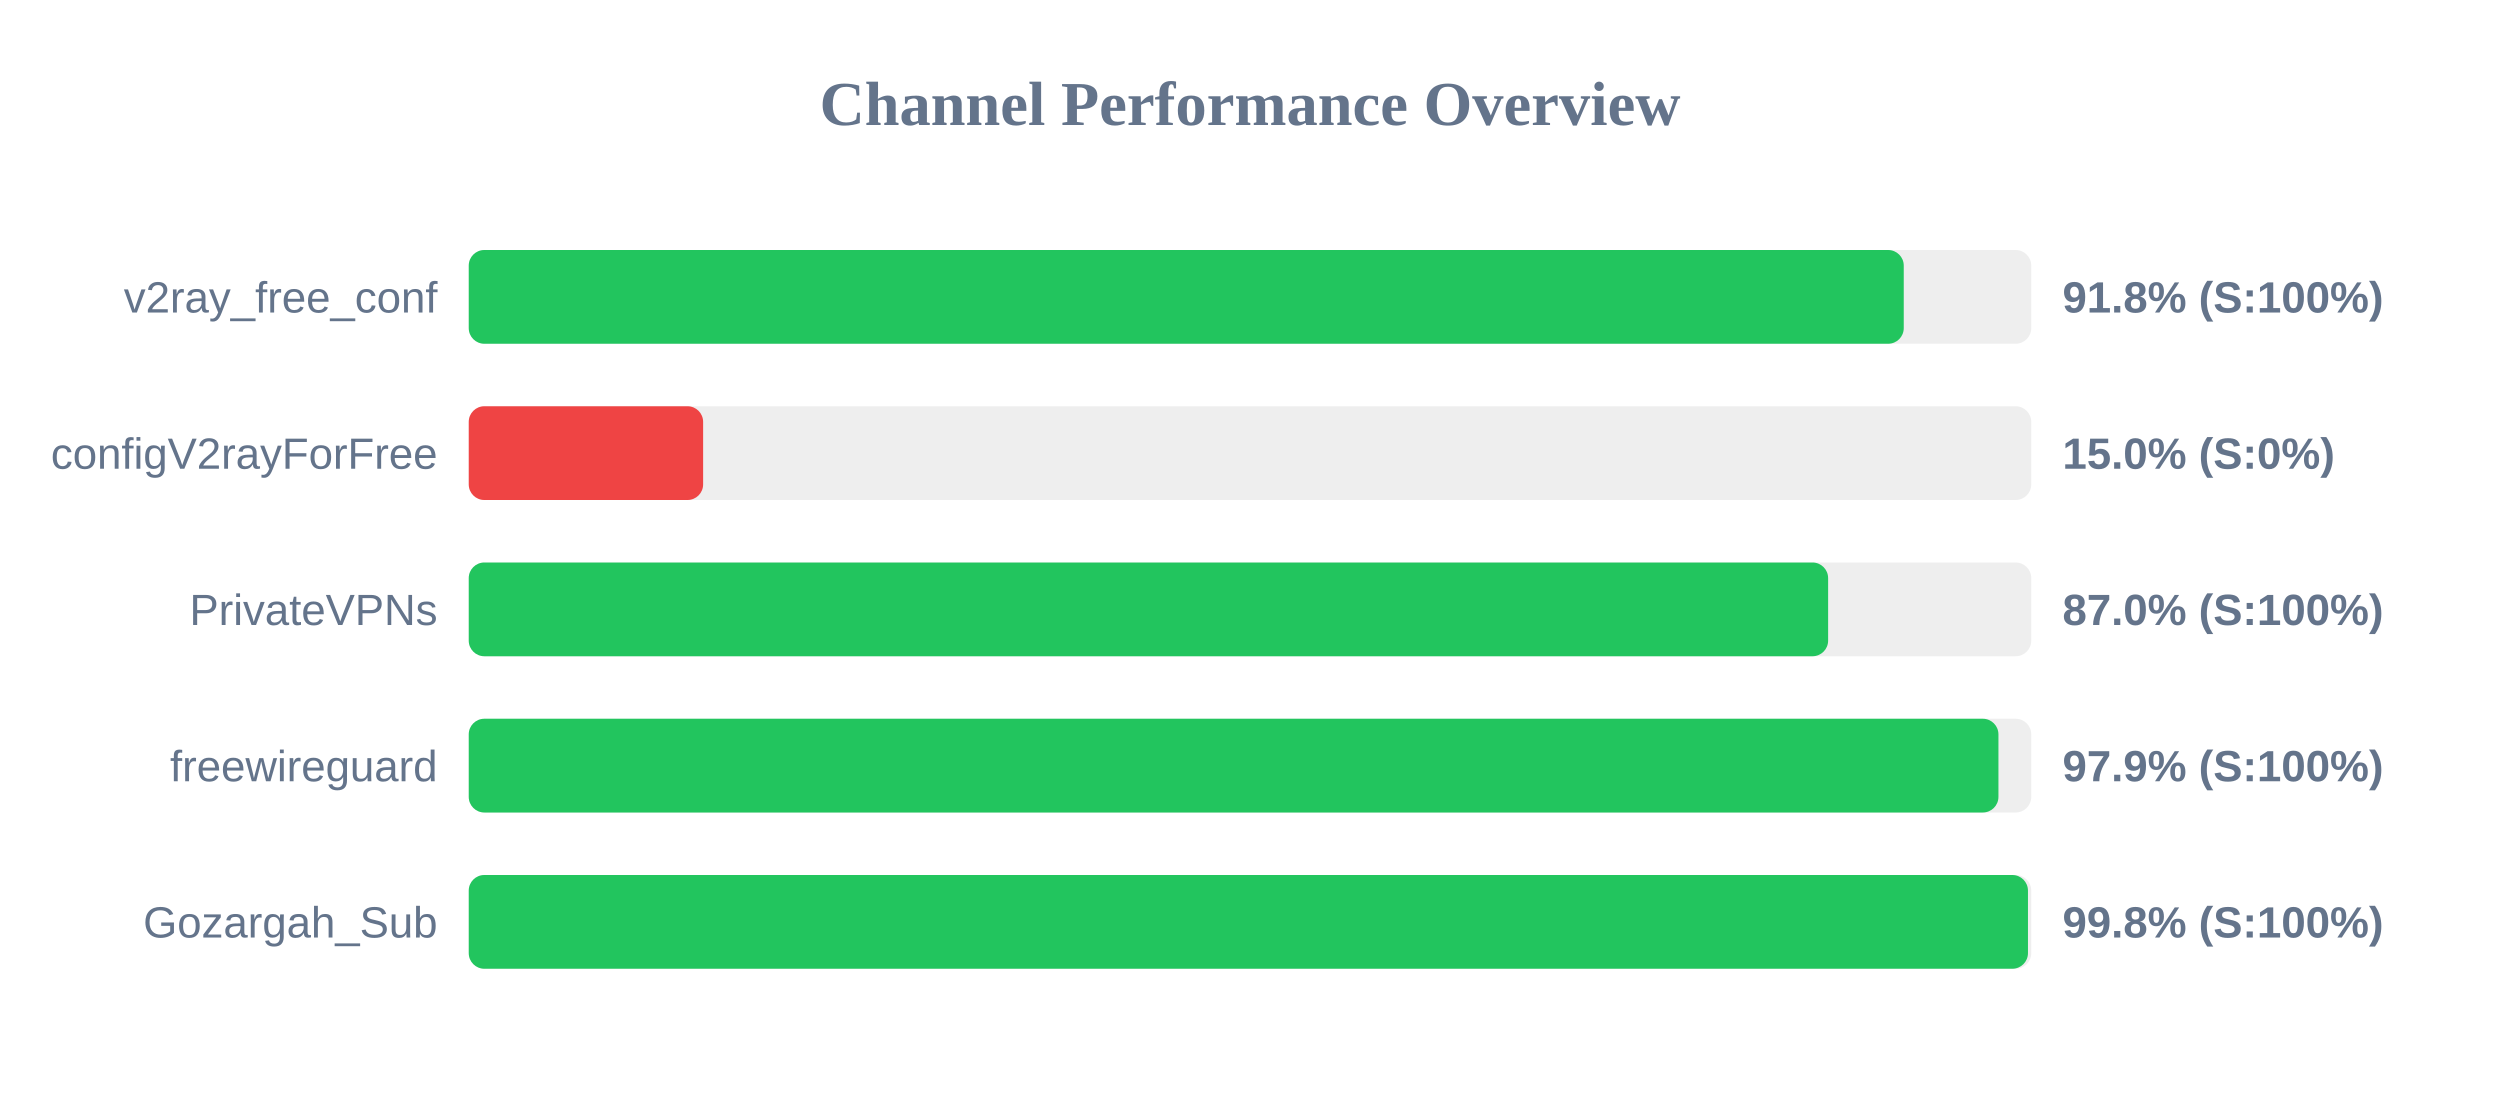
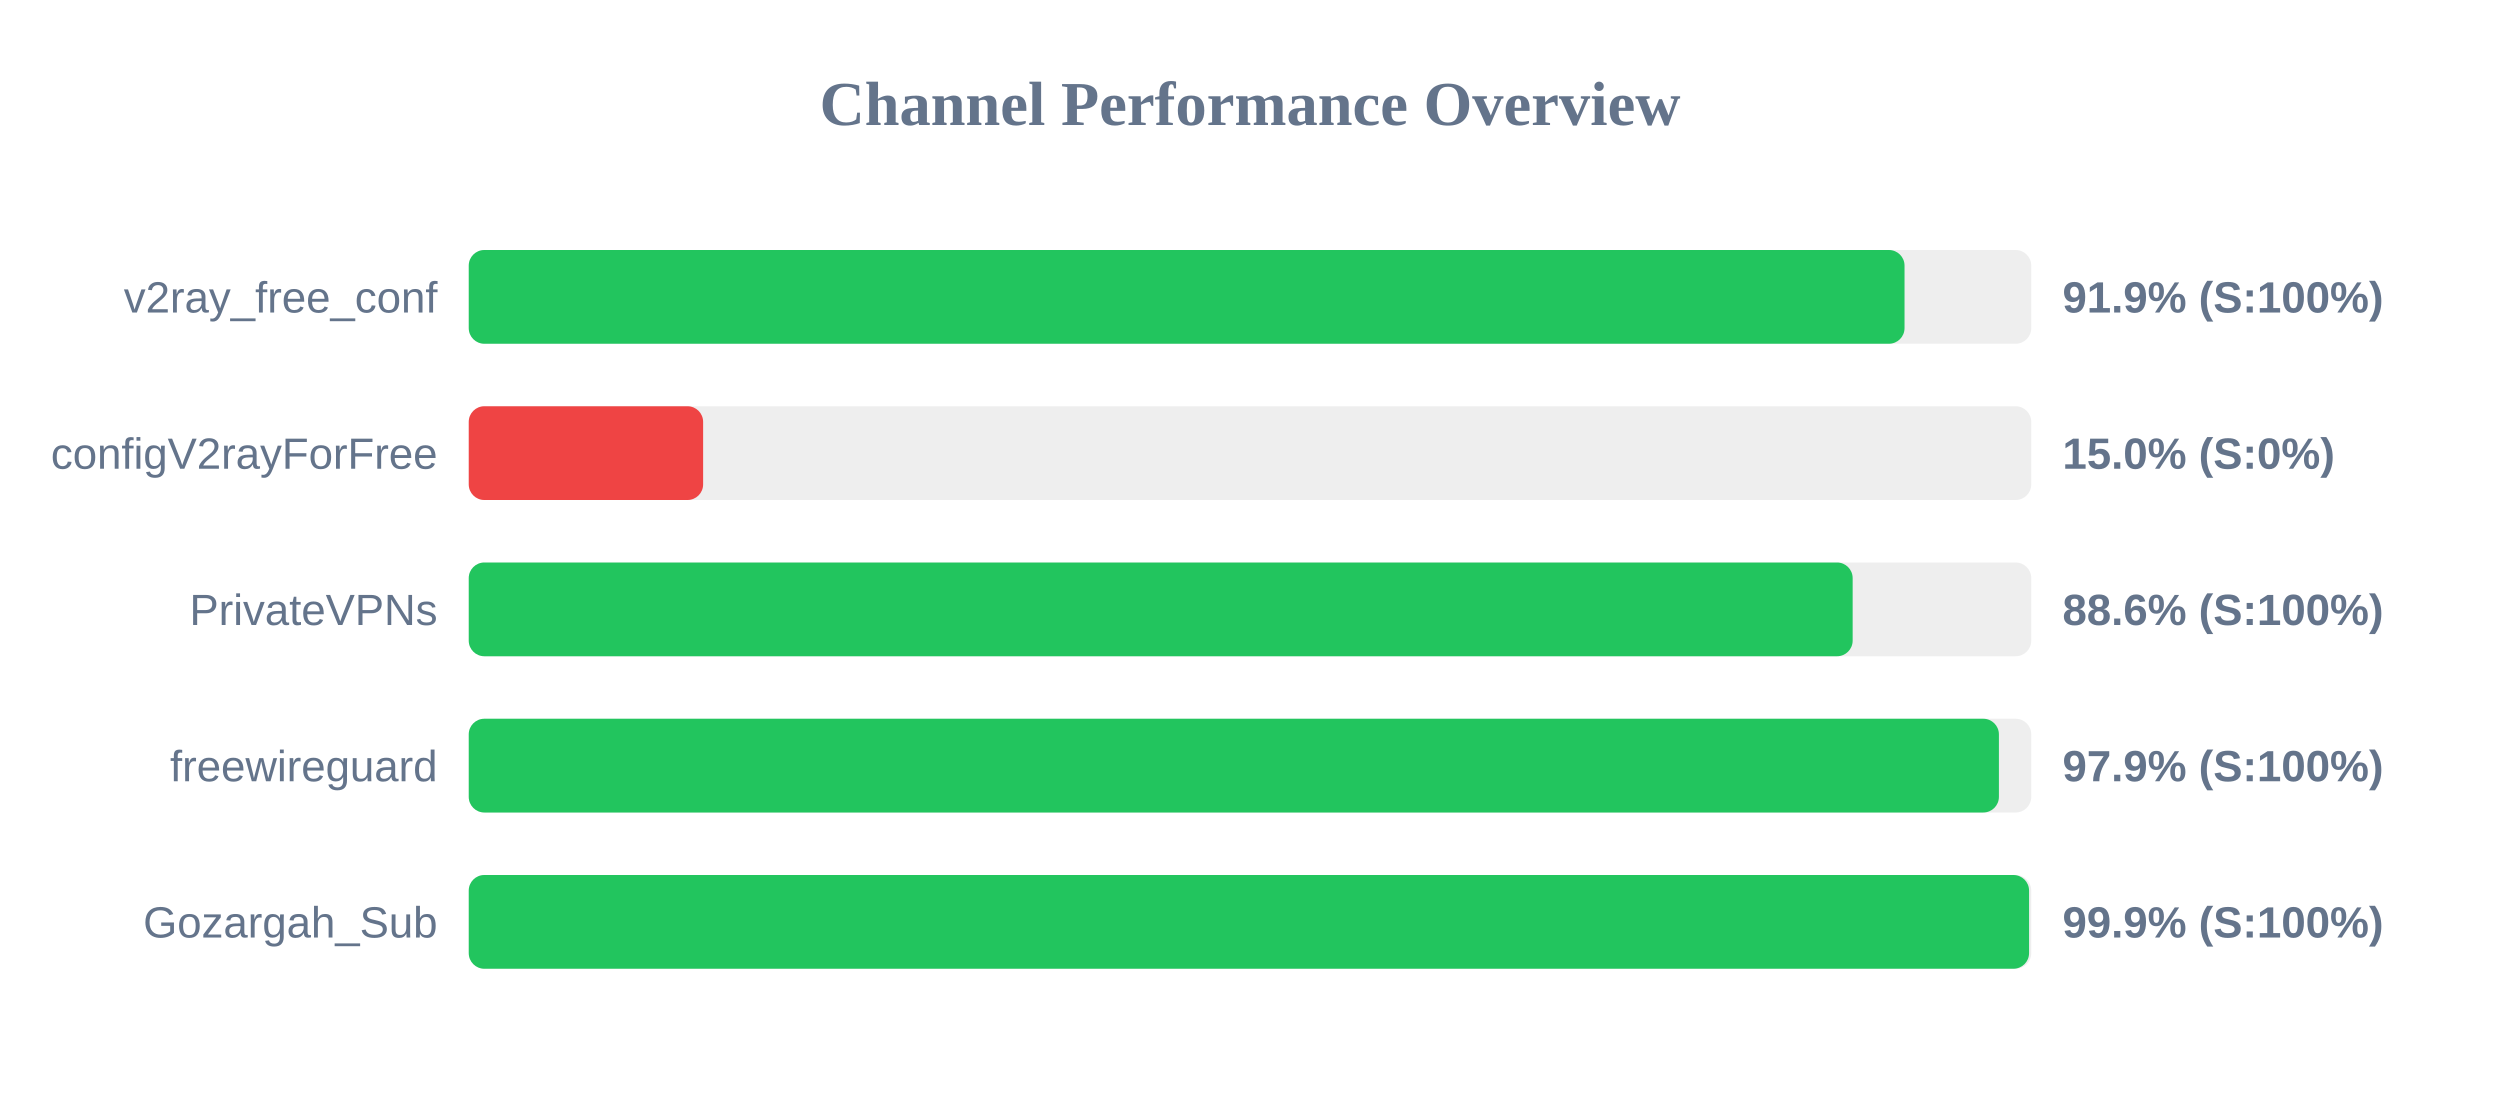
<svg xmlns="http://www.w3.org/2000/svg" width="800" height="350" version="1.1">
  <style>
        .row { font: 14px Arial; fill: #64748b; }
        .score { font: bold 14px Arial; fill: #64748b; }
    </style>
  <text x="400" y="40" text-anchor="middle" font-size="20px" font-weight="bold" fill="#64748b">Channel Performance Overview</text>
  <rect x="150" y="80" width="500" height="30" fill="#eee" rx="5" />
-   <rect x="150" y="80" width="459.2" height="30" fill="#22c55e" rx="5" />
+   <rect x="150" y="80" width="459.45" height="30" fill="#22c55e" rx="5" />
  <text x="140" y="100" text-anchor="end" class="row">v2ray_free_conf</text>
-   <text x="660" y="100" text-anchor="start" class="score">91.8% (S:100%)</text>
+   <text x="660" y="100" text-anchor="start" class="score">91.9% (S:100%)</text>
  <rect x="150" y="130" width="500" height="30" fill="#eee" rx="5" />
  <rect x="150" y="130" width="75.0" height="30" fill="#ef4444" rx="5" />
  <text x="140" y="150" text-anchor="end" class="row">configV2rayForFree</text>
  <text x="660" y="150" text-anchor="start" class="score">15.0% (S:0%)</text>
  <rect x="150" y="180" width="500" height="30" fill="#eee" rx="5" />
-   <rect x="150" y="180" width="435.0" height="30" fill="#22c55e" rx="5" />
+   <rect x="150" y="180" width="442.85" height="30" fill="#22c55e" rx="5" />
  <text x="140" y="200" text-anchor="end" class="row">PrivateVPNs</text>
-   <text x="660" y="200" text-anchor="start" class="score">87.0% (S:100%)</text>
+   <text x="660" y="200" text-anchor="start" class="score">88.6% (S:100%)</text>
  <rect x="150" y="230" width="500" height="30" fill="#eee" rx="5" />
-   <rect x="150" y="230" width="489.5" height="30" fill="#22c55e" rx="5" />
+   <rect x="150" y="230" width="489.65" height="30" fill="#22c55e" rx="5" />
  <text x="140" y="250" text-anchor="end" class="row">freewireguard</text>
  <text x="660" y="250" text-anchor="start" class="score">97.9% (S:100%)</text>
  <rect x="150" y="280" width="500" height="30" fill="#eee" rx="5" />
-   <rect x="150" y="280" width="498.95" height="30" fill="#22c55e" rx="5" />
+   <rect x="150" y="280" width="499.3" height="30" fill="#22c55e" rx="5" />
  <text x="140" y="300" text-anchor="end" class="row">Gozargah_Sub</text>
-   <text x="660" y="300" text-anchor="start" class="score">99.8% (S:100%)</text>
+   <text x="660" y="300" text-anchor="start" class="score">99.9% (S:100%)</text>
</svg>
